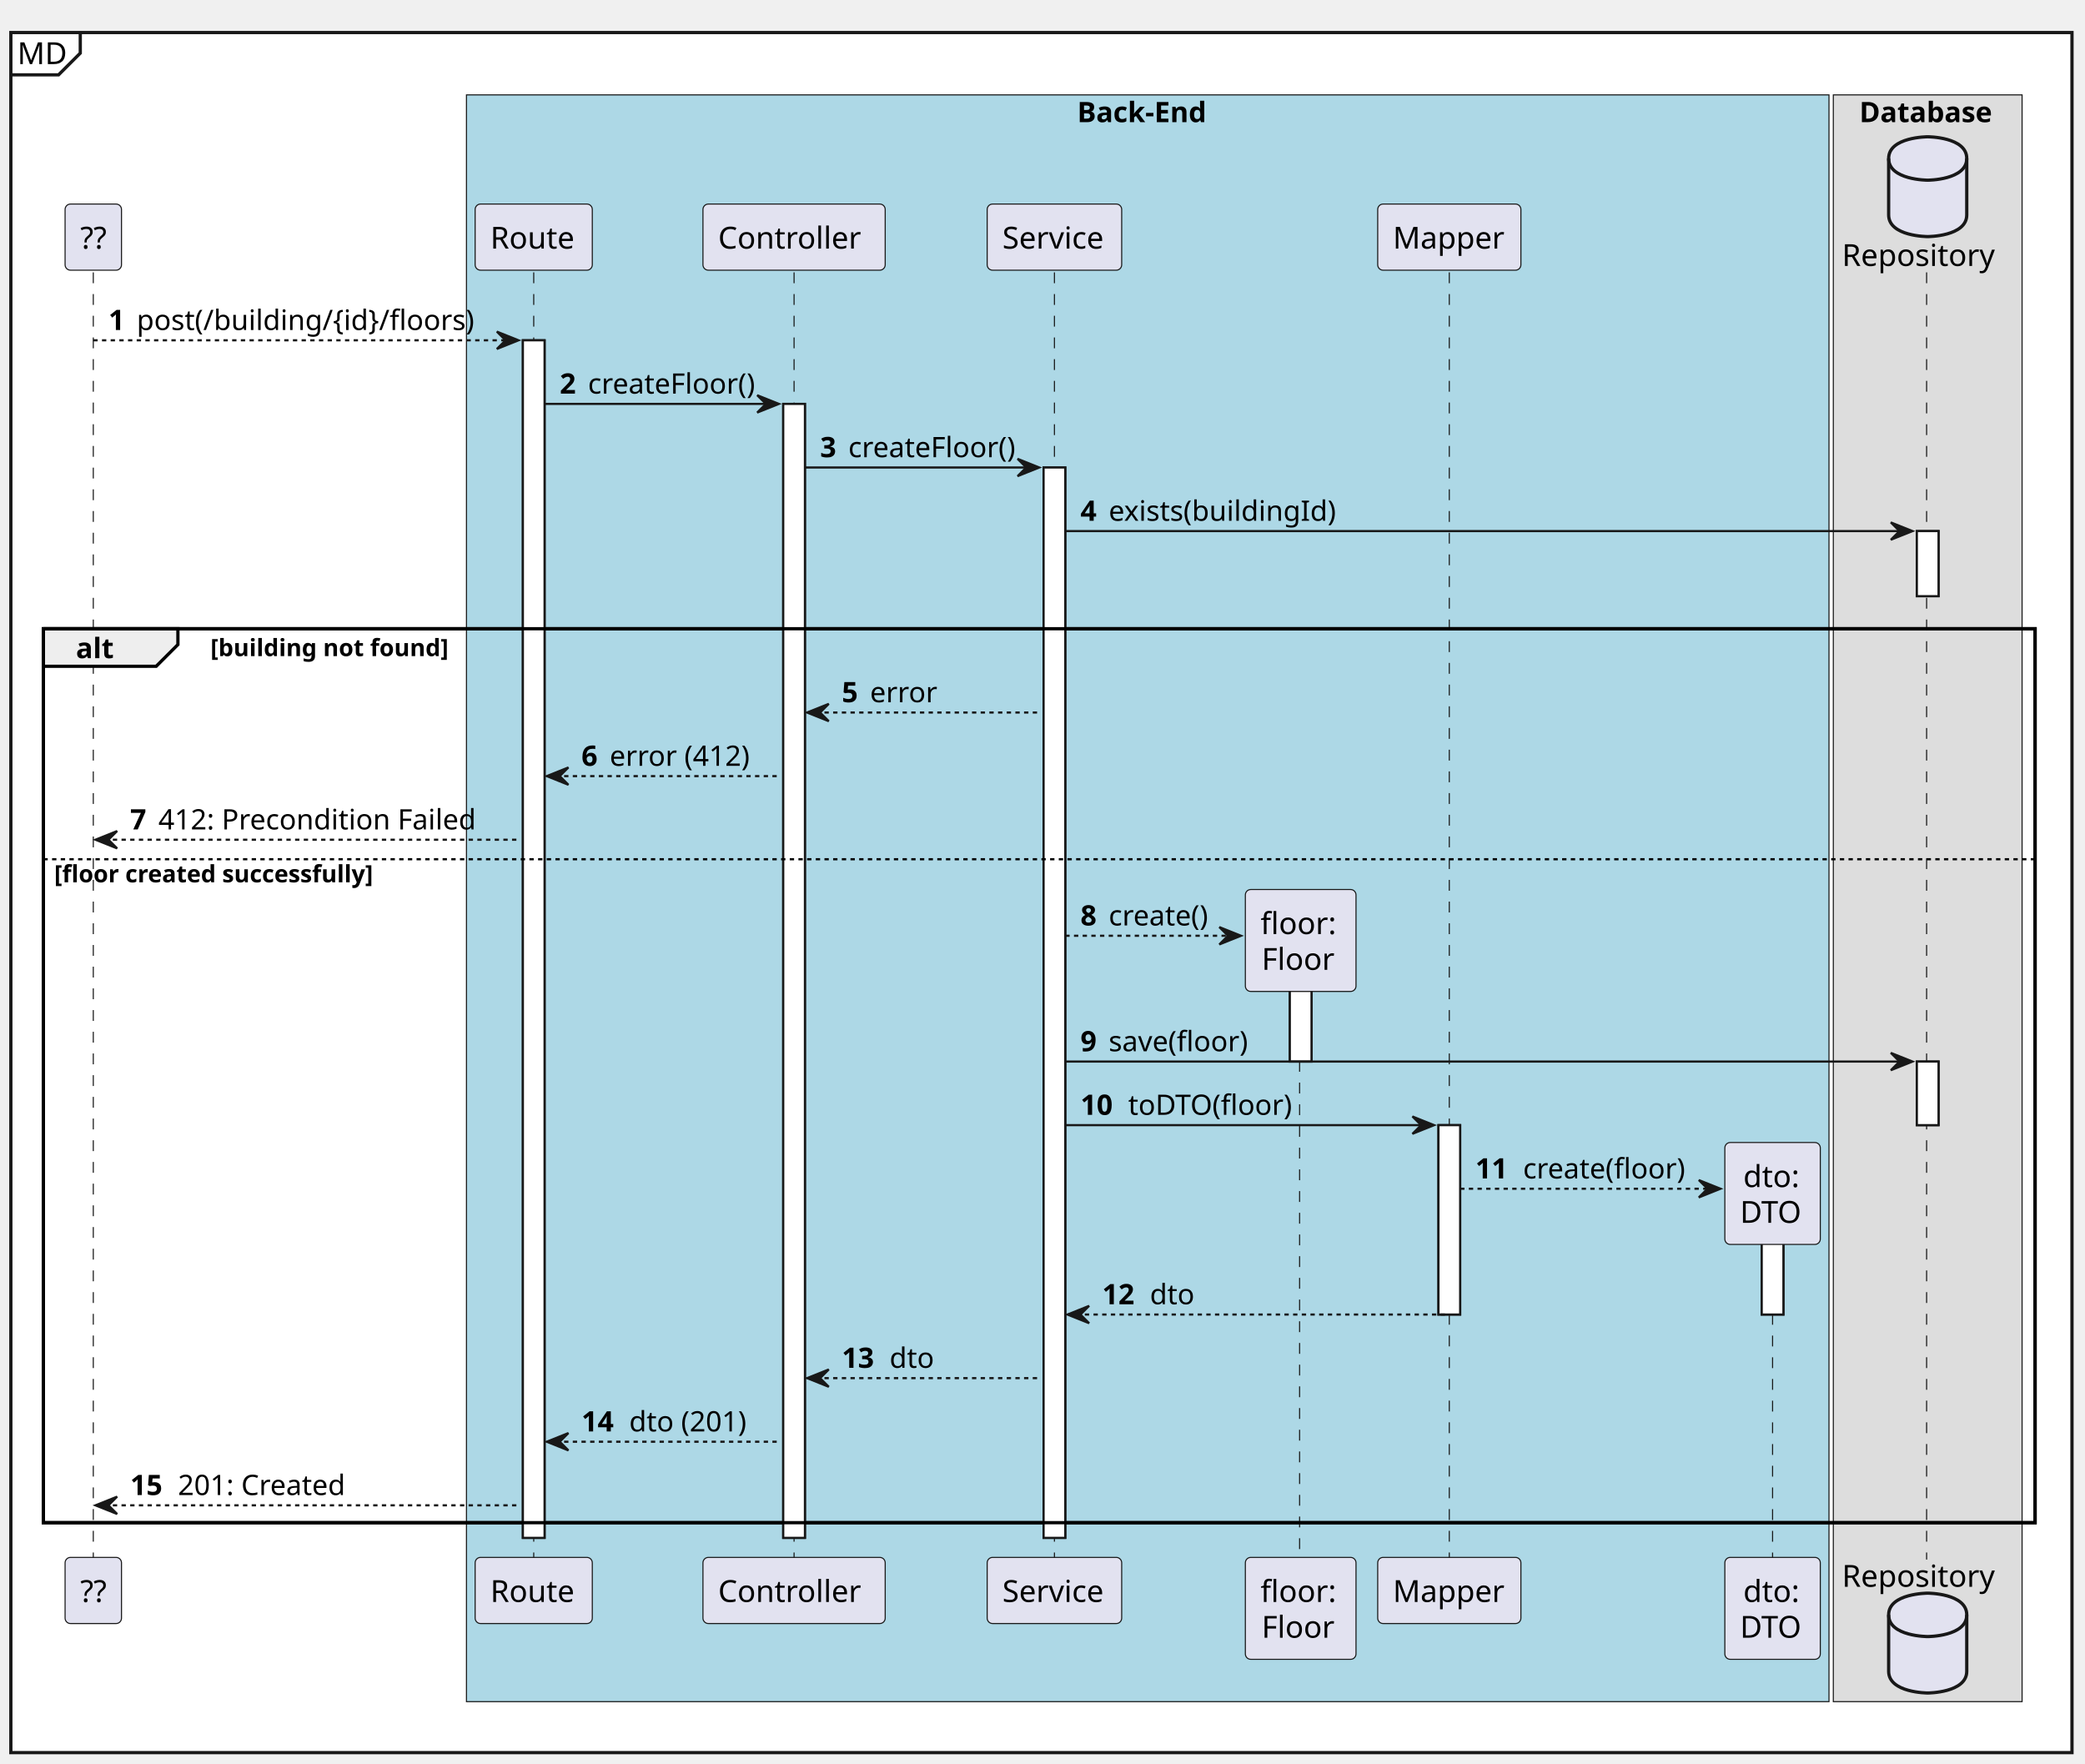
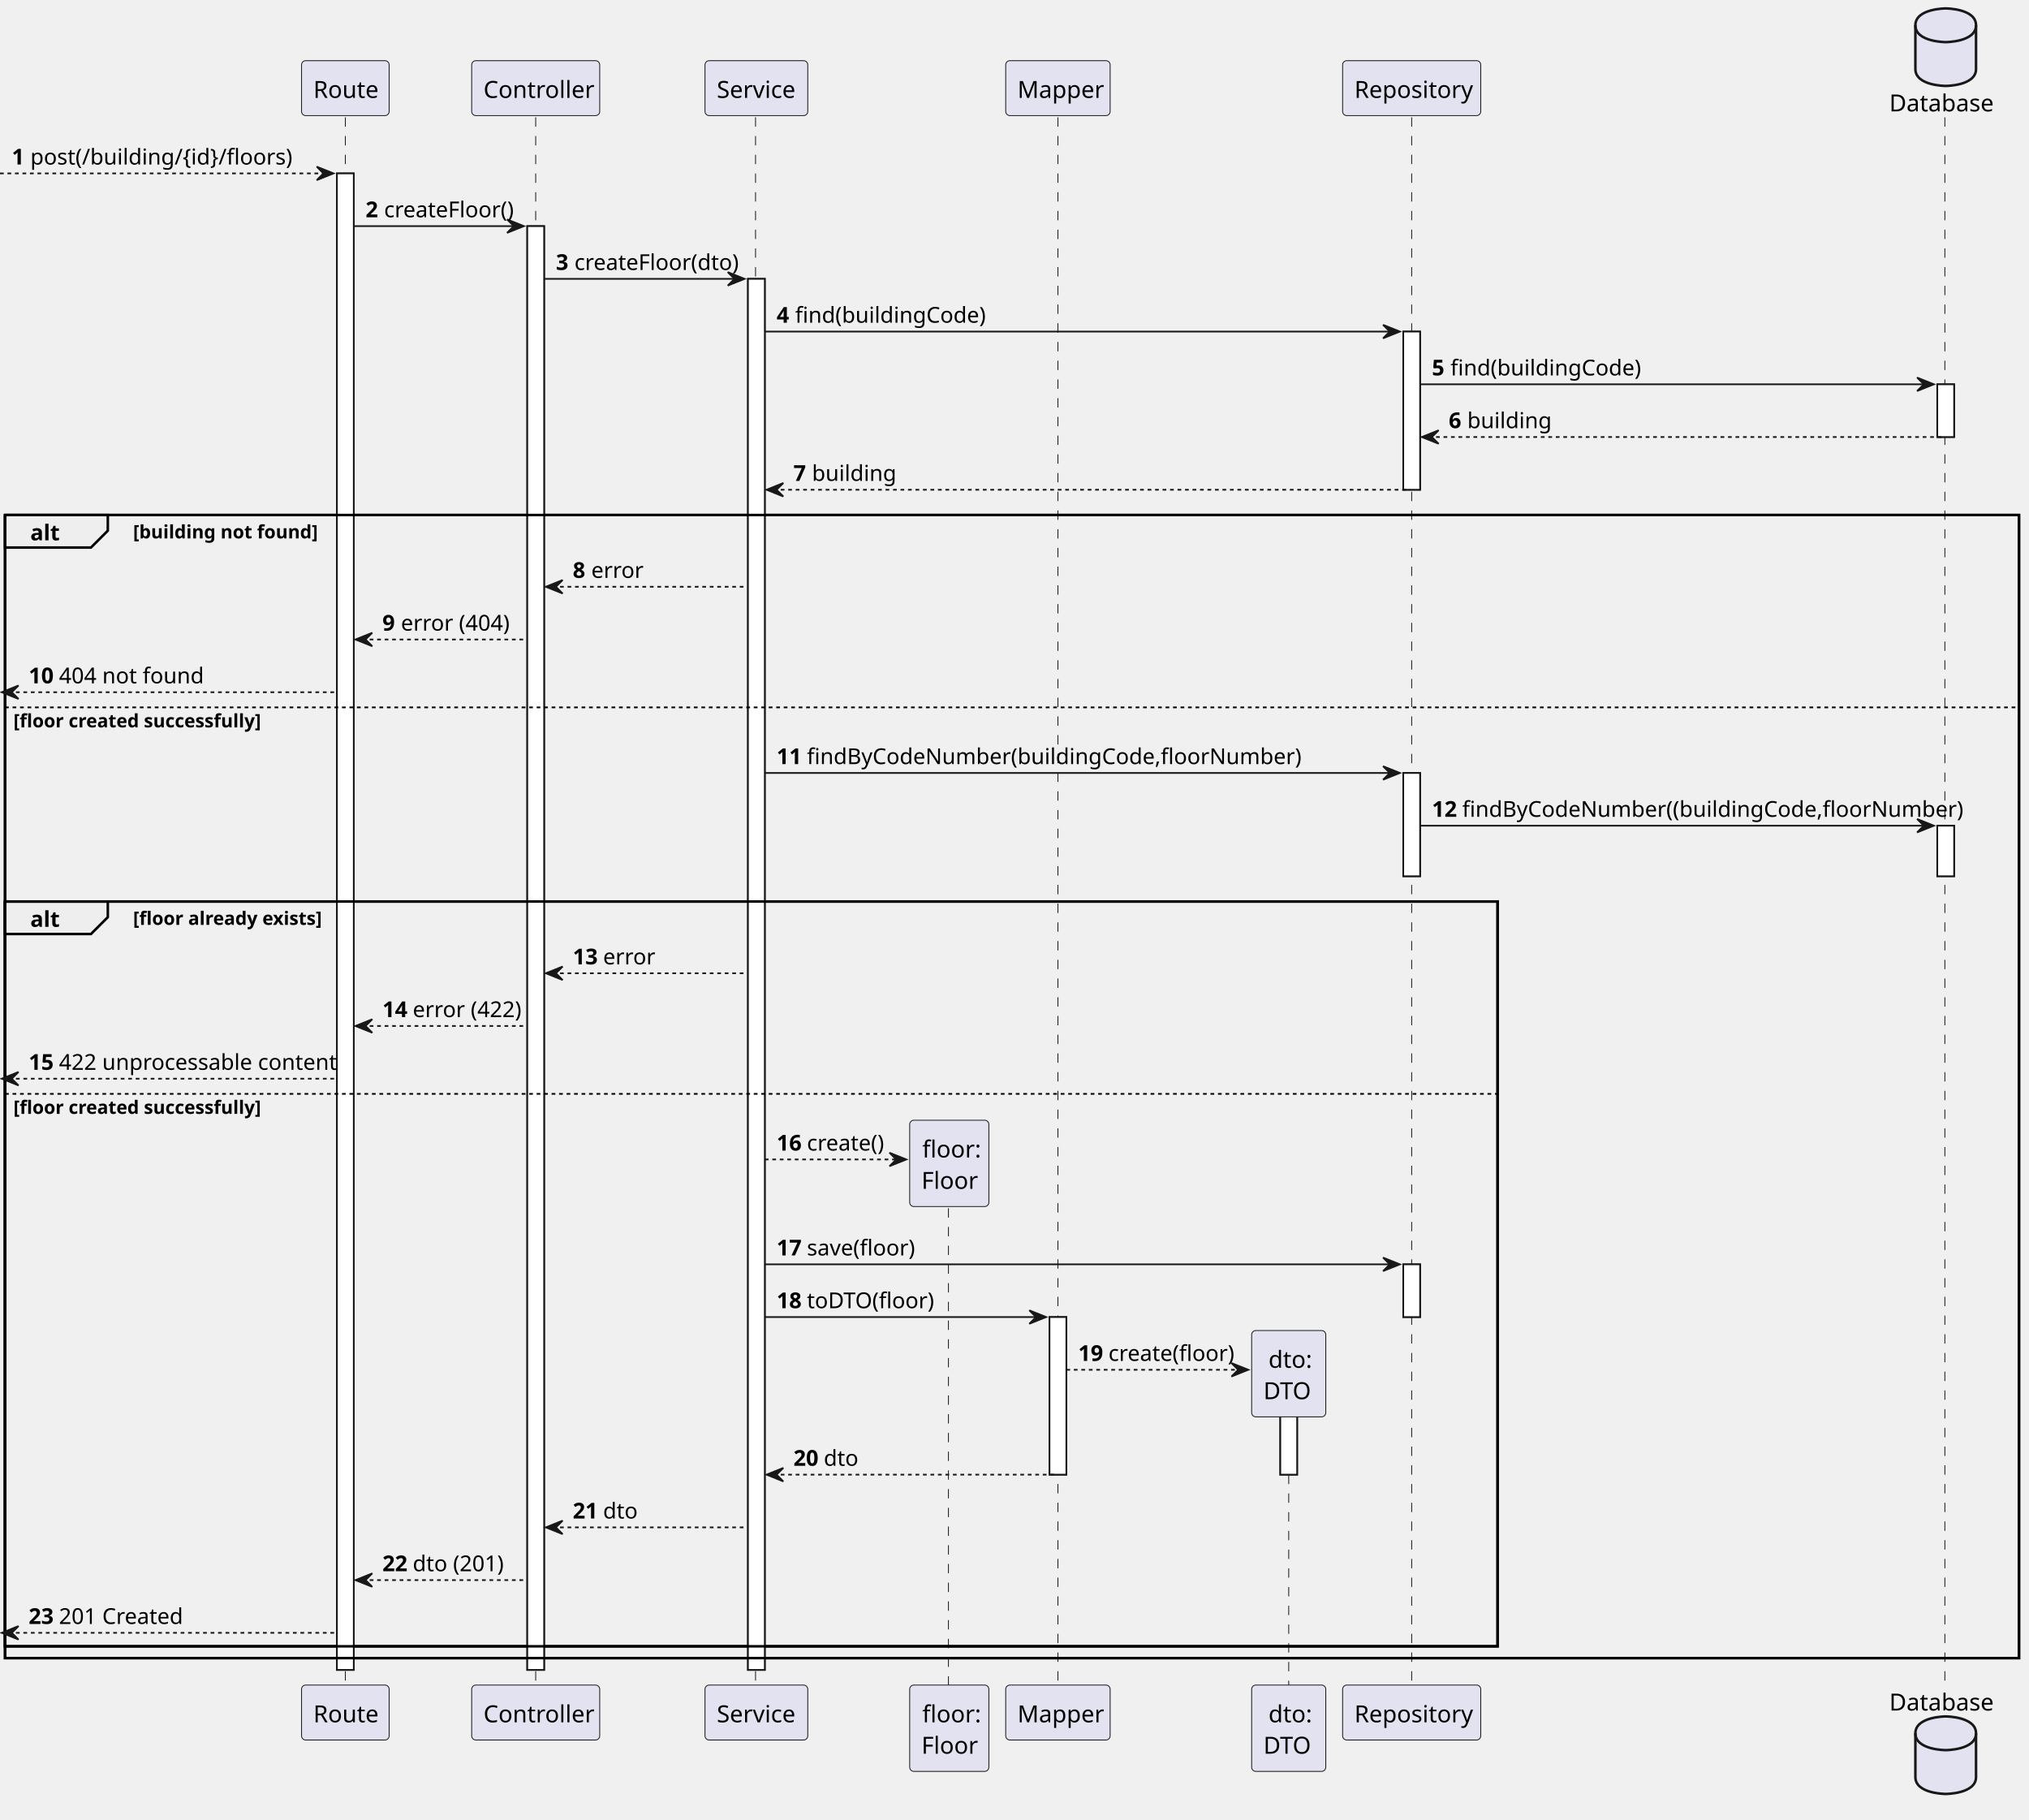
- <svg xmlns="http://www.w3.org/2000/svg" contentStyleType="text/css" height="813px" preserveAspectRatio="none" style="width:961px;height:813px;background:#FFFFFF;" version="1.1" viewBox="0 0 961 813" width="961px" zoomAndPan="magnify">
+ <svg xmlns="http://www.w3.org/2000/svg" contentStyleType="text/css" height="972.9px" preserveAspectRatio="none" style="width:1084px;height:972px;background:#FFFFFF;" version="1.1" viewBox="0 0 1084 972" width="1084.5px" zoomAndPan="magnify">
  <defs />
  <g>
-     <rect fill="#FFFFFF" height="792.762" style="stroke:#181818;stroke-width:1.5;" width="950" x="5" y="15" />
-     <path d="M37,15 L37,24.488 L27,34.488 L5,34.488 " fill="none" style="stroke:#181818;stroke-width:1.5;" />
-     <text fill="#000000" font-family="sans-serif" font-size="14" lengthAdjust="spacing" textLength="22" x="8" y="29.535">MD</text>
-     <rect fill="#ADD8E6" height="740.543" style="stroke:#181818;stroke-width:0.5;" width="628" x="215" y="43.73" />
-     <text fill="#000000" font-family="sans-serif" font-size="13" font-weight="bold" lengthAdjust="spacing" textLength="65" x="496.5" y="56.299">Back-End</text>
-     <rect fill="#DDDDDD" height="740.543" style="stroke:#181818;stroke-width:0.5;" width="87" x="845" y="43.73" />
-     <text fill="#000000" font-family="sans-serif" font-size="13" font-weight="bold" lengthAdjust="spacing" textLength="63" x="857" y="56.299">Database</text>
-     <rect fill="#FFFFFF" height="551.945" style="stroke:#181818;stroke-width:1.0;" width="10" x="241" y="156.84" />
-     <rect fill="#FFFFFF" height="522.635" style="stroke:#181818;stroke-width:1.0;" width="10" x="361" y="186.15" />
-     <rect fill="#FFFFFF" height="493.324" style="stroke:#181818;stroke-width:1.0;" width="10" x="481" y="215.461" />
-     <rect fill="#FFFFFF" height="47.977" style="stroke:#181818;stroke-width:1.0;" width="10" x="594.5" y="441.279" />
-     <rect fill="#FFFFFF" height="87.287" style="stroke:#181818;stroke-width:1.0;" width="10" x="663" y="518.566" />
-     <rect fill="#FFFFFF" height="47.977" style="stroke:#181818;stroke-width:1.0;" width="10" x="812" y="557.877" />
-     <rect fill="#FFFFFF" height="30" style="stroke:#181818;stroke-width:1.0;" width="10" x="883.5" y="244.772" />
-     <rect fill="#FFFFFF" height="29.311" style="stroke:#181818;stroke-width:1.0;" width="10" x="883.5" y="489.256" />
-     <rect fill="none" height="412.014" style="stroke:#000000;stroke-width:1.5;" width="918" x="20" y="289.772" />
-     <line style="stroke:#181818;stroke-width:0.5;stroke-dasharray:5.0,5.0;" x1="43" x2="43" y1="125.529" y2="718.785" />
-     <line style="stroke:#181818;stroke-width:0.5;stroke-dasharray:5.0,5.0;" x1="246" x2="246" y1="125.529" y2="718.785" />
-     <line style="stroke:#181818;stroke-width:0.5;stroke-dasharray:5.0,5.0;" x1="366" x2="366" y1="125.529" y2="718.785" />
-     <line style="stroke:#181818;stroke-width:0.5;stroke-dasharray:5.0,5.0;" x1="486" x2="486" y1="125.529" y2="718.785" />
-     <line style="stroke:#181818;stroke-width:0.5;stroke-dasharray:5.0,5.0;" x1="599" x2="599" y1="448.957" y2="718.785" />
-     <line style="stroke:#181818;stroke-width:0.5;stroke-dasharray:5.0,5.0;" x1="668" x2="668" y1="125.529" y2="718.785" />
-     <line style="stroke:#181818;stroke-width:0.5;stroke-dasharray:5.0,5.0;" x1="817" x2="817" y1="565.555" y2="718.785" />
-     <line style="stroke:#181818;stroke-width:0.5;stroke-dasharray:5.0,5.0;" x1="888" x2="888" y1="125.529" y2="718.785" />
-     <rect fill="#E2E2F0" height="30.488" rx="2.5" ry="2.5" style="stroke:#181818;stroke-width:0.5;" width="26" x="30" y="94.041" />
-     <text fill="#000000" font-family="sans-serif" font-size="14" lengthAdjust="spacing" textLength="12" x="37" y="114.576">??</text>
-     <rect fill="#E2E2F0" height="30.488" rx="2.5" ry="2.5" style="stroke:#181818;stroke-width:0.5;" width="26" x="30" y="717.785" />
-     <text fill="#000000" font-family="sans-serif" font-size="14" lengthAdjust="spacing" textLength="12" x="37" y="738.32">??</text>
-     <rect fill="#E2E2F0" height="30.488" rx="2.5" ry="2.5" style="stroke:#181818;stroke-width:0.5;" width="54" x="219" y="94.041" />
-     <text fill="#000000" font-family="sans-serif" font-size="14" lengthAdjust="spacing" textLength="40" x="226" y="114.576">Route</text>
-     <rect fill="#E2E2F0" height="30.488" rx="2.5" ry="2.5" style="stroke:#181818;stroke-width:0.5;" width="54" x="219" y="717.785" />
-     <text fill="#000000" font-family="sans-serif" font-size="14" lengthAdjust="spacing" textLength="40" x="226" y="738.32">Route</text>
-     <rect fill="#E2E2F0" height="30.488" rx="2.5" ry="2.5" style="stroke:#181818;stroke-width:0.5;" width="84" x="324" y="94.041" />
-     <text fill="#000000" font-family="sans-serif" font-size="14" lengthAdjust="spacing" textLength="70" x="331" y="114.576">Controller</text>
-     <rect fill="#E2E2F0" height="30.488" rx="2.5" ry="2.5" style="stroke:#181818;stroke-width:0.5;" width="84" x="324" y="717.785" />
-     <text fill="#000000" font-family="sans-serif" font-size="14" lengthAdjust="spacing" textLength="70" x="331" y="738.32">Controller</text>
-     <rect fill="#E2E2F0" height="30.488" rx="2.5" ry="2.5" style="stroke:#181818;stroke-width:0.5;" width="62" x="455" y="94.041" />
-     <text fill="#000000" font-family="sans-serif" font-size="14" lengthAdjust="spacing" textLength="48" x="462" y="114.576">Service</text>
-     <rect fill="#E2E2F0" height="30.488" rx="2.5" ry="2.5" style="stroke:#181818;stroke-width:0.5;" width="62" x="455" y="717.785" />
-     <text fill="#000000" font-family="sans-serif" font-size="14" lengthAdjust="spacing" textLength="48" x="462" y="738.32">Service</text>
-     <rect fill="#E2E2F0" height="46.977" rx="2.5" ry="2.5" style="stroke:#181818;stroke-width:0.5;" width="51" x="574" y="717.785" />
-     <text fill="#000000" font-family="sans-serif" font-size="14" lengthAdjust="spacing" textLength="37" x="581" y="738.32">floor:</text>
-     <text fill="#000000" font-family="sans-serif" font-size="14" lengthAdjust="spacing" textLength="36" x="581.5" y="754.809">Floor</text>
-     <rect fill="#E2E2F0" height="30.488" rx="2.5" ry="2.5" style="stroke:#181818;stroke-width:0.5;" width="66" x="635" y="94.041" />
-     <text fill="#000000" font-family="sans-serif" font-size="14" lengthAdjust="spacing" textLength="52" x="642" y="114.576">Mapper</text>
-     <rect fill="#E2E2F0" height="30.488" rx="2.5" ry="2.5" style="stroke:#181818;stroke-width:0.5;" width="66" x="635" y="717.785" />
-     <text fill="#000000" font-family="sans-serif" font-size="14" lengthAdjust="spacing" textLength="52" x="642" y="738.32">Mapper</text>
-     <rect fill="#E2E2F0" height="46.977" rx="2.5" ry="2.5" style="stroke:#181818;stroke-width:0.5;" width="44" x="795" y="717.785" />
-     <text fill="#000000" font-family="sans-serif" font-size="14" lengthAdjust="spacing" textLength="27" x="803.5" y="738.32">dto:</text>
-     <text fill="#000000" font-family="sans-serif" font-size="14" lengthAdjust="spacing" textLength="30" x="802" y="754.809">DTO</text>
-     <text fill="#000000" font-family="sans-serif" font-size="14" lengthAdjust="spacing" textLength="73" x="849" y="122.576">Repository</text>
-     <path d="M870.5,73.041 C870.5,63.041 888.5,63.041 888.5,63.041 C888.5,63.041 906.5,63.041 906.5,73.041 L906.5,99.041 C906.5,109.041 888.5,109.041 888.5,109.041 C888.5,109.041 870.5,109.041 870.5,99.041 L870.5,73.041 " fill="#E2E2F0" style="stroke:#181818;stroke-width:1.5;" />
-     <path d="M870.5,73.041 C870.5,83.041 888.5,83.041 888.5,83.041 C888.5,83.041 906.5,83.041 906.5,73.041 " fill="none" style="stroke:#181818;stroke-width:1.5;" />
-     <text fill="#000000" font-family="sans-serif" font-size="14" lengthAdjust="spacing" textLength="73" x="849" y="731.32">Repository</text>
-     <path d="M870.5,744.273 C870.5,734.273 888.5,734.273 888.5,734.273 C888.5,734.273 906.5,734.273 906.5,744.273 L906.5,770.273 C906.5,780.273 888.5,780.273 888.5,780.273 C888.5,780.273 870.5,780.273 870.5,770.273 L870.5,744.273 " fill="#E2E2F0" style="stroke:#181818;stroke-width:1.5;" />
-     <path d="M870.5,744.273 C870.5,754.273 888.5,754.273 888.5,754.273 C888.5,754.273 906.5,754.273 906.5,744.273 " fill="none" style="stroke:#181818;stroke-width:1.5;" />
-     <rect fill="#FFFFFF" height="551.945" style="stroke:#181818;stroke-width:1.0;" width="10" x="241" y="156.84" />
-     <rect fill="#FFFFFF" height="522.635" style="stroke:#181818;stroke-width:1.0;" width="10" x="361" y="186.15" />
-     <rect fill="#FFFFFF" height="493.324" style="stroke:#181818;stroke-width:1.0;" width="10" x="481" y="215.461" />
-     <rect fill="#FFFFFF" height="47.977" style="stroke:#181818;stroke-width:1.0;" width="10" x="594.5" y="441.279" />
-     <rect fill="#FFFFFF" height="87.287" style="stroke:#181818;stroke-width:1.0;" width="10" x="663" y="518.566" />
-     <rect fill="#FFFFFF" height="47.977" style="stroke:#181818;stroke-width:1.0;" width="10" x="812" y="557.877" />
-     <rect fill="#FFFFFF" height="30" style="stroke:#181818;stroke-width:1.0;" width="10" x="883.5" y="244.772" />
-     <rect fill="#FFFFFF" height="29.311" style="stroke:#181818;stroke-width:1.0;" width="10" x="883.5" y="489.256" />
-     <polygon fill="#181818" points="229,152.84,239,156.84,229,160.84,233,156.84" style="stroke:#181818;stroke-width:1.0;" />
-     <line style="stroke:#181818;stroke-width:1.0;stroke-dasharray:2.0,2.0;" x1="43" x2="235" y1="156.84" y2="156.84" />
-     <text fill="#000000" font-family="sans-serif" font-size="13" font-weight="bold" lengthAdjust="spacing" textLength="9" x="50" y="152.098">1</text>
-     <text fill="#000000" font-family="sans-serif" font-size="13" lengthAdjust="spacing" textLength="166" x="63" y="152.098">post(/building/{id}/floors)</text>
-     <polygon fill="#181818" points="349,182.15,359,186.15,349,190.15,353,186.15" style="stroke:#181818;stroke-width:1.0;" />
-     <line style="stroke:#181818;stroke-width:1.0;" x1="251" x2="355" y1="186.15" y2="186.15" />
-     <text fill="#000000" font-family="sans-serif" font-size="13" font-weight="bold" lengthAdjust="spacing" textLength="9" x="258" y="181.408">2</text>
-     <text fill="#000000" font-family="sans-serif" font-size="13" lengthAdjust="spacing" textLength="78" x="271" y="181.408">createFloor()</text>
-     <polygon fill="#181818" points="469,211.461,479,215.461,469,219.461,473,215.461" style="stroke:#181818;stroke-width:1.0;" />
-     <line style="stroke:#181818;stroke-width:1.0;" x1="371" x2="475" y1="215.461" y2="215.461" />
-     <text fill="#000000" font-family="sans-serif" font-size="13" font-weight="bold" lengthAdjust="spacing" textLength="9" x="378" y="210.719">3</text>
-     <text fill="#000000" font-family="sans-serif" font-size="13" lengthAdjust="spacing" textLength="78" x="391" y="210.719">createFloor()</text>
-     <polygon fill="#181818" points="871.5,240.772,881.5,244.772,871.5,248.772,875.5,244.772" style="stroke:#181818;stroke-width:1.0;" />
-     <line style="stroke:#181818;stroke-width:1.0;" x1="491" x2="877.5" y1="244.772" y2="244.772" />
-     <text fill="#000000" font-family="sans-serif" font-size="13" font-weight="bold" lengthAdjust="spacing" textLength="9" x="498" y="240.029">4</text>
-     <text fill="#000000" font-family="sans-serif" font-size="13" lengthAdjust="spacing" textLength="110" x="511" y="240.029">exists(buildingId)</text>
-     <path d="M20,289.772 L82,289.772 L82,297.082 L72,307.082 L20,307.082 L20,289.772 " fill="#EEEEEE" style="stroke:#000000;stroke-width:1.5;" />
-     <rect fill="none" height="412.014" style="stroke:#000000;stroke-width:1.5;" width="918" x="20" y="289.772" />
-     <text fill="#000000" font-family="sans-serif" font-size="13" font-weight="bold" lengthAdjust="spacing" textLength="17" x="35" y="303.34">alt</text>
-     <text fill="#000000" font-family="sans-serif" font-size="11" font-weight="bold" lengthAdjust="spacing" textLength="114" x="97" y="302.406">[building not found]</text>
-     <polygon fill="#181818" points="382,324.393,372,328.393,382,332.393,378,328.393" style="stroke:#181818;stroke-width:1.0;" />
-     <line style="stroke:#181818;stroke-width:1.0;stroke-dasharray:2.0,2.0;" x1="376" x2="480" y1="328.393" y2="328.393" />
-     <text fill="#000000" font-family="sans-serif" font-size="13" font-weight="bold" lengthAdjust="spacing" textLength="9" x="388" y="323.65">5</text>
-     <text fill="#000000" font-family="sans-serif" font-size="13" lengthAdjust="spacing" textLength="30" x="401" y="323.65">error</text>
-     <polygon fill="#181818" points="262,353.703,252,357.703,262,361.703,258,357.703" style="stroke:#181818;stroke-width:1.0;" />
-     <line style="stroke:#181818;stroke-width:1.0;stroke-dasharray:2.0,2.0;" x1="256" x2="360" y1="357.703" y2="357.703" />
-     <text fill="#000000" font-family="sans-serif" font-size="13" font-weight="bold" lengthAdjust="spacing" textLength="9" x="268" y="352.961">6</text>
-     <text fill="#000000" font-family="sans-serif" font-size="13" lengthAdjust="spacing" textLength="66" x="281" y="352.961">error (412)</text>
-     <polygon fill="#181818" points="54,383.014,44,387.014,54,391.014,50,387.014" style="stroke:#181818;stroke-width:1.0;" />
-     <line style="stroke:#181818;stroke-width:1.0;stroke-dasharray:2.0,2.0;" x1="48" x2="240" y1="387.014" y2="387.014" />
-     <text fill="#000000" font-family="sans-serif" font-size="13" font-weight="bold" lengthAdjust="spacing" textLength="9" x="60" y="382.272">7</text>
-     <text fill="#000000" font-family="sans-serif" font-size="13" lengthAdjust="spacing" textLength="152" x="73" y="382.272">412: Precondition Failed</text>
-     <line style="stroke:#000000;stroke-width:1.0;stroke-dasharray:2.0,2.0;" x1="20" x2="938" y1="396.014" y2="396.014" />
-     <text fill="#000000" font-family="sans-serif" font-size="11" font-weight="bold" lengthAdjust="spacing" textLength="153" x="25" y="406.648">[floor created successfully]</text>
-     <polygon fill="#181818" points="562,427.279,572,431.279,562,435.279,566,431.279" style="stroke:#181818;stroke-width:1.0;" />
-     <line style="stroke:#181818;stroke-width:1.0;stroke-dasharray:2.0,2.0;" x1="491" x2="568" y1="431.279" y2="431.279" />
-     <text fill="#000000" font-family="sans-serif" font-size="13" font-weight="bold" lengthAdjust="spacing" textLength="9" x="498" y="426.537">8</text>
-     <text fill="#000000" font-family="sans-serif" font-size="13" lengthAdjust="spacing" textLength="46" x="511" y="426.537">create()</text>
-     <rect fill="#E2E2F0" height="46.977" rx="2.5" ry="2.5" style="stroke:#181818;stroke-width:0.5;" width="51" x="574" y="409.969" />
-     <text fill="#000000" font-family="sans-serif" font-size="14" lengthAdjust="spacing" textLength="37" x="581" y="430.504">floor:</text>
-     <text fill="#000000" font-family="sans-serif" font-size="14" lengthAdjust="spacing" textLength="36" x="581.5" y="446.992">Floor</text>
-     <polygon fill="#181818" points="871.5,485.256,881.5,489.256,871.5,493.256,875.5,489.256" style="stroke:#181818;stroke-width:1.0;" />
-     <line style="stroke:#181818;stroke-width:1.0;" x1="491" x2="877.5" y1="489.256" y2="489.256" />
-     <text fill="#000000" font-family="sans-serif" font-size="13" font-weight="bold" lengthAdjust="spacing" textLength="9" x="498" y="484.514">9</text>
-     <text fill="#000000" font-family="sans-serif" font-size="13" lengthAdjust="spacing" textLength="66" x="511" y="484.514">save(floor)</text>
-     <polygon fill="#181818" points="651,514.566,661,518.566,651,522.566,655,518.566" style="stroke:#181818;stroke-width:1.0;" />
-     <line style="stroke:#181818;stroke-width:1.0;" x1="491" x2="657" y1="518.566" y2="518.566" />
-     <text fill="#000000" font-family="sans-serif" font-size="13" font-weight="bold" lengthAdjust="spacing" textLength="18" x="498" y="513.824">10</text>
-     <text fill="#000000" font-family="sans-serif" font-size="13" lengthAdjust="spacing" textLength="79" x="520" y="513.824">toDTO(floor)</text>
-     <polygon fill="#181818" points="783,543.877,793,547.877,783,551.877,787,547.877" style="stroke:#181818;stroke-width:1.0;" />
-     <line style="stroke:#181818;stroke-width:1.0;stroke-dasharray:2.0,2.0;" x1="673" x2="789" y1="547.877" y2="547.877" />
-     <text fill="#000000" font-family="sans-serif" font-size="13" font-weight="bold" lengthAdjust="spacing" textLength="18" x="680" y="543.135">11</text>
-     <text fill="#000000" font-family="sans-serif" font-size="13" lengthAdjust="spacing" textLength="76" x="702" y="543.135">create(floor)</text>
-     <rect fill="#E2E2F0" height="46.977" rx="2.5" ry="2.5" style="stroke:#181818;stroke-width:0.5;" width="44" x="795" y="526.566" />
-     <text fill="#000000" font-family="sans-serif" font-size="14" lengthAdjust="spacing" textLength="27" x="803.5" y="547.102">dto:</text>
-     <text fill="#000000" font-family="sans-serif" font-size="14" lengthAdjust="spacing" textLength="30" x="802" y="563.59">DTO</text>
-     <polygon fill="#181818" points="502,601.854,492,605.854,502,609.854,498,605.854" style="stroke:#181818;stroke-width:1.0;" />
-     <line style="stroke:#181818;stroke-width:1.0;stroke-dasharray:2.0,2.0;" x1="496" x2="667" y1="605.854" y2="605.854" />
-     <text fill="#000000" font-family="sans-serif" font-size="13" font-weight="bold" lengthAdjust="spacing" textLength="18" x="508" y="601.111">12</text>
-     <text fill="#000000" font-family="sans-serif" font-size="13" lengthAdjust="spacing" textLength="21" x="530" y="601.111">dto</text>
-     <polygon fill="#181818" points="382,631.164,372,635.164,382,639.164,378,635.164" style="stroke:#181818;stroke-width:1.0;" />
-     <line style="stroke:#181818;stroke-width:1.0;stroke-dasharray:2.0,2.0;" x1="376" x2="480" y1="635.164" y2="635.164" />
-     <text fill="#000000" font-family="sans-serif" font-size="13" font-weight="bold" lengthAdjust="spacing" textLength="18" x="388" y="630.422">13</text>
-     <text fill="#000000" font-family="sans-serif" font-size="13" lengthAdjust="spacing" textLength="21" x="410" y="630.422">dto</text>
-     <polygon fill="#181818" points="262,660.475,252,664.475,262,668.475,258,664.475" style="stroke:#181818;stroke-width:1.0;" />
-     <line style="stroke:#181818;stroke-width:1.0;stroke-dasharray:2.0,2.0;" x1="256" x2="360" y1="664.475" y2="664.475" />
-     <text fill="#000000" font-family="sans-serif" font-size="13" font-weight="bold" lengthAdjust="spacing" textLength="18" x="268" y="659.732">14</text>
-     <text fill="#000000" font-family="sans-serif" font-size="13" lengthAdjust="spacing" textLength="57" x="290" y="659.732">dto (201)</text>
-     <polygon fill="#181818" points="54,689.785,44,693.785,54,697.785,50,693.785" style="stroke:#181818;stroke-width:1.0;" />
-     <line style="stroke:#181818;stroke-width:1.0;stroke-dasharray:2.0,2.0;" x1="48" x2="240" y1="693.785" y2="693.785" />
-     <text fill="#000000" font-family="sans-serif" font-size="13" font-weight="bold" lengthAdjust="spacing" textLength="18" x="60" y="689.043">15</text>
-     <text fill="#000000" font-family="sans-serif" font-size="13" lengthAdjust="spacing" textLength="80" x="82" y="689.043">201: Created</text>
+     <rect fill="#FFFFFF" height="799.334" style="stroke:#181818;stroke-width:0.9;" width="9" x="180" y="92.621" />
+     <rect fill="#FFFFFF" height="771.172" style="stroke:#181818;stroke-width:0.9;" width="9" x="281.7" y="120.783" />
+     <rect fill="#FFFFFF" height="743.01" style="stroke:#181818;stroke-width:0.9;" width="9" x="399.6" y="148.945" />
+     <rect fill="#FFFFFF" height="84.18" style="stroke:#181818;stroke-width:0.9;" width="9" x="560.7" y="703.489" />
+     <rect fill="#FFFFFF" height="47.018" style="stroke:#181818;stroke-width:0.9;" width="9" x="684" y="740.651" />
+     <rect fill="#FFFFFF" height="84.486" style="stroke:#181818;stroke-width:0.9;" width="9" x="749.7" y="177.107" />
+     <rect fill="#FFFFFF" height="55.162" style="stroke:#181818;stroke-width:0.9;" width="9" x="749.7" y="412.87" />
+     <rect fill="#FFFFFF" height="28.162" style="stroke:#181818;stroke-width:0.9;" width="9" x="749.7" y="675.327" />
+     <rect fill="#FFFFFF" height="28.162" style="stroke:#181818;stroke-width:0.9;" width="9" x="1035" y="205.269" />
+     <rect fill="#FFFFFF" height="27" style="stroke:#181818;stroke-width:0.9;" width="9" x="1035" y="441.032" />
+     <rect fill="none" height="610.562" style="stroke:#000000;stroke-width:1.35;" width="1075.95" x="2.7" y="275.092" />
+     <rect fill="none" height="397.823" style="stroke:#000000;stroke-width:1.35;" width="797.4" x="2.7" y="481.532" />
+     <line style="stroke:#181818;stroke-width:0.45;stroke-dasharray:5.0,5.0;" x1="184.5" x2="184.5" y1="62.659" y2="900.955" />
+     <line style="stroke:#181818;stroke-width:0.45;stroke-dasharray:5.0,5.0;" x1="286.2" x2="286.2" y1="62.659" y2="900.955" />
+     <line style="stroke:#181818;stroke-width:0.45;stroke-dasharray:5.0,5.0;" x1="403.65" x2="403.65" y1="62.659" y2="900.955" />
+     <line style="stroke:#181818;stroke-width:0.45;stroke-dasharray:5.0,5.0;" x1="506.7" x2="506.7" y1="635.356" y2="900.955" />
+     <line style="stroke:#181818;stroke-width:0.45;stroke-dasharray:5.0,5.0;" x1="565.2" x2="565.2" y1="62.659" y2="900.955" />
+     <line style="stroke:#181818;stroke-width:0.45;stroke-dasharray:5.0,5.0;" x1="688.5" x2="688.5" y1="747.698" y2="900.955" />
+     <line style="stroke:#181818;stroke-width:0.45;stroke-dasharray:5.0,5.0;" x1="754.2" x2="754.2" y1="62.659" y2="900.955" />
+     <line style="stroke:#181818;stroke-width:0.45;stroke-dasharray:5.0,5.0;" x1="1039.05" x2="1039.05" y1="62.659" y2="900.955" />
+     <rect fill="#E2E2F0" height="29.359" rx="2.25" ry="2.25" style="stroke:#181818;stroke-width:0.45;" width="46.8" x="161.1" y="32.4" />
+     <text fill="#000000" font-family="sans-serif" font-size="12.6" lengthAdjust="spacing" textLength="34.2" x="167.4" y="52.297">Route</text>
+     <rect fill="#E2E2F0" height="29.359" rx="2.25" ry="2.25" style="stroke:#181818;stroke-width:0.45;" width="46.8" x="161.1" y="900.054" />
+     <text fill="#000000" font-family="sans-serif" font-size="12.6" lengthAdjust="spacing" textLength="34.2" x="167.4" y="919.951">Route</text>
+     <rect fill="#E2E2F0" height="29.359" rx="2.25" ry="2.25" style="stroke:#181818;stroke-width:0.45;" width="68.4" x="252" y="32.4" />
+     <text fill="#000000" font-family="sans-serif" font-size="12.6" lengthAdjust="spacing" textLength="55.8" x="258.3" y="52.297">Controller</text>
+     <rect fill="#E2E2F0" height="29.359" rx="2.25" ry="2.25" style="stroke:#181818;stroke-width:0.45;" width="68.4" x="252" y="900.054" />
+     <text fill="#000000" font-family="sans-serif" font-size="12.6" lengthAdjust="spacing" textLength="55.8" x="258.3" y="919.951">Controller</text>
+     <rect fill="#E2E2F0" height="29.359" rx="2.25" ry="2.25" style="stroke:#181818;stroke-width:0.45;" width="54.9" x="376.65" y="32.4" />
+     <text fill="#000000" font-family="sans-serif" font-size="12.6" lengthAdjust="spacing" textLength="42.3" x="382.95" y="52.297">Service</text>
+     <rect fill="#E2E2F0" height="29.359" rx="2.25" ry="2.25" style="stroke:#181818;stroke-width:0.45;" width="54.9" x="376.65" y="900.054" />
+     <text fill="#000000" font-family="sans-serif" font-size="12.6" lengthAdjust="spacing" textLength="42.3" x="382.95" y="919.951">Service</text>
+     <rect fill="#E2E2F0" height="46.118" rx="2.25" ry="2.25" style="stroke:#181818;stroke-width:0.45;" width="42.3" x="486" y="900.054" />
+     <text fill="#000000" font-family="sans-serif" font-size="12.6" lengthAdjust="spacing" textLength="28.8" x="492.75" y="919.951">floor:</text>
+     <text fill="#000000" font-family="sans-serif" font-size="12.6" lengthAdjust="spacing" textLength="29.7" x="492.3" y="936.71">Floor</text>
+     <rect fill="#E2E2F0" height="29.359" rx="2.25" ry="2.25" style="stroke:#181818;stroke-width:0.45;" width="55.8" x="537.3" y="32.4" />
+     <text fill="#000000" font-family="sans-serif" font-size="12.6" lengthAdjust="spacing" textLength="43.2" x="543.6" y="52.297">Mapper</text>
+     <rect fill="#E2E2F0" height="29.359" rx="2.25" ry="2.25" style="stroke:#181818;stroke-width:0.45;" width="55.8" x="537.3" y="900.054" />
+     <text fill="#000000" font-family="sans-serif" font-size="12.6" lengthAdjust="spacing" textLength="43.2" x="543.6" y="919.951">Mapper</text>
+     <rect fill="#E2E2F0" height="46.118" rx="2.25" ry="2.25" style="stroke:#181818;stroke-width:0.45;" width="39.6" x="668.7" y="900.054" />
+     <text fill="#000000" font-family="sans-serif" font-size="12.6" lengthAdjust="spacing" textLength="21.6" x="677.7" y="919.951">dto:</text>
+     <text fill="#000000" font-family="sans-serif" font-size="12.6" lengthAdjust="spacing" textLength="27" x="675" y="936.71">DTO</text>
+     <rect fill="#E2E2F0" height="29.359" rx="2.25" ry="2.25" style="stroke:#181818;stroke-width:0.45;" width="73.8" x="717.3" y="32.4" />
+     <text fill="#000000" font-family="sans-serif" font-size="12.6" lengthAdjust="spacing" textLength="61.2" x="723.6" y="52.297">Repository</text>
+     <rect fill="#E2E2F0" height="29.359" rx="2.25" ry="2.25" style="stroke:#181818;stroke-width:0.45;" width="73.8" x="717.3" y="900.054" />
+     <text fill="#000000" font-family="sans-serif" font-size="12.6" lengthAdjust="spacing" textLength="61.2" x="723.6" y="919.951">Repository</text>
+     <text fill="#000000" font-family="sans-serif" font-size="12.6" lengthAdjust="spacing" textLength="54.9" x="1009.35" y="59.497">Database</text>
+     <path d="M1023.3,13.5 C1023.3,4.5 1039.5,4.5 1039.5,4.5 C1039.5,4.5 1055.7,4.5 1055.7,13.5 L1055.7,36.9 C1055.7,45.9 1039.5,45.9 1039.5,45.9 C1039.5,45.9 1023.3,45.9 1023.3,36.9 L1023.3,13.5 " fill="#E2E2F0" style="stroke:#181818;stroke-width:1.35;" />
+     <path d="M1023.3,13.5 C1023.3,22.5 1039.5,22.5 1039.5,22.5 C1039.5,22.5 1055.7,22.5 1055.7,13.5 " fill="none" style="stroke:#181818;stroke-width:1.35;" />
+     <text fill="#000000" font-family="sans-serif" font-size="12.6" lengthAdjust="spacing" textLength="54.9" x="1009.35" y="913.651">Database</text>
+     <path d="M1023.3,925.813 C1023.3,916.813 1039.5,916.813 1039.5,916.813 C1039.5,916.813 1055.7,916.813 1055.7,925.813 L1055.7,949.213 C1055.7,958.213 1039.5,958.213 1039.5,958.213 C1039.5,958.213 1023.3,958.213 1023.3,949.213 L1023.3,925.813 " fill="#E2E2F0" style="stroke:#181818;stroke-width:1.35;" />
+     <path d="M1023.3,925.813 C1023.3,934.813 1039.5,934.813 1039.5,934.813 C1039.5,934.813 1055.7,934.813 1055.7,925.813 " fill="none" style="stroke:#181818;stroke-width:1.35;" />
+     <rect fill="#FFFFFF" height="799.334" style="stroke:#181818;stroke-width:0.9;" width="9" x="180" y="92.621" />
+     <rect fill="#FFFFFF" height="771.172" style="stroke:#181818;stroke-width:0.9;" width="9" x="281.7" y="120.783" />
+     <rect fill="#FFFFFF" height="743.01" style="stroke:#181818;stroke-width:0.9;" width="9" x="399.6" y="148.945" />
+     <rect fill="#FFFFFF" height="84.18" style="stroke:#181818;stroke-width:0.9;" width="9" x="560.7" y="703.489" />
+     <rect fill="#FFFFFF" height="47.018" style="stroke:#181818;stroke-width:0.9;" width="9" x="684" y="740.651" />
+     <rect fill="#FFFFFF" height="84.486" style="stroke:#181818;stroke-width:0.9;" width="9" x="749.7" y="177.107" />
+     <rect fill="#FFFFFF" height="55.162" style="stroke:#181818;stroke-width:0.9;" width="9" x="749.7" y="412.87" />
+     <rect fill="#FFFFFF" height="28.162" style="stroke:#181818;stroke-width:0.9;" width="9" x="749.7" y="675.327" />
+     <rect fill="#FFFFFF" height="28.162" style="stroke:#181818;stroke-width:0.9;" width="9" x="1035" y="205.269" />
+     <rect fill="#FFFFFF" height="27" style="stroke:#181818;stroke-width:0.9;" width="9" x="1035" y="441.032" />
+     <polygon fill="#181818" points="169.2,89.021,178.2,92.621,169.2,96.221,172.8,92.621" style="stroke:#181818;stroke-width:0.9;" />
+     <line style="stroke:#181818;stroke-width:0.9;stroke-dasharray:2.0,2.0;" x1="0" x2="174.6" y1="92.621" y2="92.621" />
+     <text fill="#000000" font-family="sans-serif" font-size="11.7" font-weight="bold" lengthAdjust="spacing" textLength="6.3" x="6.3" y="87.885">1</text>
+     <text fill="#000000" font-family="sans-serif" font-size="11.7" lengthAdjust="spacing" textLength="124.2" x="16.2" y="87.885">post(/building/{id}/floors)</text>
+     <polygon fill="#181818" points="270.9,117.183,279.9,120.783,270.9,124.383,274.5,120.783" style="stroke:#181818;stroke-width:0.9;" />
+     <line style="stroke:#181818;stroke-width:0.9;" x1="189" x2="276.3" y1="120.783" y2="120.783" />
+     <text fill="#000000" font-family="sans-serif" font-size="11.7" font-weight="bold" lengthAdjust="spacing" textLength="6.3" x="195.3" y="116.046">2</text>
+     <text fill="#000000" font-family="sans-serif" font-size="11.7" lengthAdjust="spacing" textLength="65.7" x="205.2" y="116.046">createFloor()</text>
+     <polygon fill="#181818" points="388.8,145.345,397.8,148.945,388.8,152.545,392.4,148.945" style="stroke:#181818;stroke-width:0.9;" />
+     <line style="stroke:#181818;stroke-width:0.9;" x1="290.7" x2="394.2" y1="148.945" y2="148.945" />
+     <text fill="#000000" font-family="sans-serif" font-size="11.7" font-weight="bold" lengthAdjust="spacing" textLength="6.3" x="297" y="144.208">3</text>
+     <text fill="#000000" font-family="sans-serif" font-size="11.7" lengthAdjust="spacing" textLength="81.9" x="306.9" y="144.208">createFloor(dto)</text>
+     <polygon fill="#181818" points="738.9,173.507,747.9,177.107,738.9,180.707,742.5,177.107" style="stroke:#181818;stroke-width:0.9;" />
+     <line style="stroke:#181818;stroke-width:0.9;" x1="408.6" x2="744.3" y1="177.107" y2="177.107" />
+     <text fill="#000000" font-family="sans-serif" font-size="11.7" font-weight="bold" lengthAdjust="spacing" textLength="6.3" x="414.9" y="172.37">4</text>
+     <text fill="#000000" font-family="sans-serif" font-size="11.7" lengthAdjust="spacing" textLength="91.8" x="424.8" y="172.37">find(buildingCode)</text>
+     <polygon fill="#181818" points="1024.2,201.669,1033.2,205.269,1024.2,208.869,1027.8,205.269" style="stroke:#181818;stroke-width:0.9;" />
+     <line style="stroke:#181818;stroke-width:0.9;" x1="758.7" x2="1029.6" y1="205.269" y2="205.269" />
+     <text fill="#000000" font-family="sans-serif" font-size="11.7" font-weight="bold" lengthAdjust="spacing" textLength="6.3" x="765" y="200.532">5</text>
+     <text fill="#000000" font-family="sans-serif" font-size="11.7" lengthAdjust="spacing" textLength="91.8" x="774.9" y="200.532">find(buildingCode)</text>
+     <polygon fill="#181818" points="768.6,229.831,759.6,233.43,768.6,237.03,765,233.43" style="stroke:#181818;stroke-width:0.9;" />
+     <line style="stroke:#181818;stroke-width:0.9;stroke-dasharray:2.0,2.0;" x1="763.2" x2="1038.6" y1="233.43" y2="233.43" />
+     <text fill="#000000" font-family="sans-serif" font-size="11.7" font-weight="bold" lengthAdjust="spacing" textLength="6.3" x="774" y="228.694">6</text>
+     <text fill="#000000" font-family="sans-serif" font-size="11.7" lengthAdjust="spacing" textLength="39.6" x="783.9" y="228.694">building</text>
+     <polygon fill="#181818" points="418.5,257.992,409.5,261.592,418.5,265.192,414.9,261.592" style="stroke:#181818;stroke-width:0.9;" />
+     <line style="stroke:#181818;stroke-width:0.9;stroke-dasharray:2.0,2.0;" x1="413.1" x2="753.3" y1="261.592" y2="261.592" />
+     <text fill="#000000" font-family="sans-serif" font-size="11.7" font-weight="bold" lengthAdjust="spacing" textLength="6.3" x="423.9" y="256.856">7</text>
+     <text fill="#000000" font-family="sans-serif" font-size="11.7" lengthAdjust="spacing" textLength="39.6" x="433.8" y="256.856">building</text>
+     <path d="M2.7,275.092 L57.6,275.092 L57.6,283.454 L48.6,292.454 L2.7,292.454 L2.7,275.092 " fill="#EEEEEE" style="stroke:#000000;stroke-width:1.35;" />
+     <rect fill="none" height="610.562" style="stroke:#000000;stroke-width:1.35;" width="1075.95" x="2.7" y="275.092" />
+     <text fill="#000000" font-family="sans-serif" font-size="11.7" font-weight="bold" lengthAdjust="spacing" textLength="14.4" x="16.2" y="288.618">alt</text>
+     <text fill="#000000" font-family="sans-serif" font-size="9.9" font-weight="bold" lengthAdjust="spacing" textLength="97.2" x="71.1" y="287.575">[building not found]</text>
+     <polygon fill="#181818" points="300.6,309.816,291.6,313.416,300.6,317.016,297,313.416" style="stroke:#181818;stroke-width:0.9;" />
+     <line style="stroke:#181818;stroke-width:0.9;stroke-dasharray:2.0,2.0;" x1="295.2" x2="398.7" y1="313.416" y2="313.416" />
+     <text fill="#000000" font-family="sans-serif" font-size="11.7" font-weight="bold" lengthAdjust="spacing" textLength="6.3" x="306" y="308.68">8</text>
+     <text fill="#000000" font-family="sans-serif" font-size="11.7" lengthAdjust="spacing" textLength="23.4" x="315.9" y="308.68">error</text>
+     <polygon fill="#181818" points="198.9,337.978,189.9,341.578,198.9,345.178,195.3,341.578" style="stroke:#181818;stroke-width:0.9;" />
+     <line style="stroke:#181818;stroke-width:0.9;stroke-dasharray:2.0,2.0;" x1="193.5" x2="280.8" y1="341.578" y2="341.578" />
+     <text fill="#000000" font-family="sans-serif" font-size="11.7" font-weight="bold" lengthAdjust="spacing" textLength="6.3" x="204.3" y="336.842">9</text>
+     <text fill="#000000" font-family="sans-serif" font-size="11.7" lengthAdjust="spacing" textLength="53.1" x="214.2" y="336.842">error (404)</text>
+     <polygon fill="#181818" points="9.9,366.14,0.9,369.74,9.9,373.34,6.3,369.74" style="stroke:#181818;stroke-width:0.9;" />
+     <line style="stroke:#181818;stroke-width:0.9;stroke-dasharray:2.0,2.0;" x1="4.5" x2="179.1" y1="369.74" y2="369.74" />
+     <text fill="#000000" font-family="sans-serif" font-size="11.7" font-weight="bold" lengthAdjust="spacing" textLength="12.6" x="15.3" y="365.004">10</text>
+     <text fill="#000000" font-family="sans-serif" font-size="11.7" lengthAdjust="spacing" textLength="70.2" x="31.5" y="365.004">404 not found</text>
+     <line style="stroke:#000000;stroke-width:0.9;stroke-dasharray:2.0,2.0;" x1="2.7" x2="1078.65" y1="377.84" y2="377.84" />
+     <text fill="#000000" font-family="sans-serif" font-size="9.9" font-weight="bold" lengthAdjust="spacing" textLength="136.8" x="7.2" y="388.523">[floor created successfully]</text>
+     <polygon fill="#181818" points="738.9,409.27,747.9,412.87,738.9,416.47,742.5,412.87" style="stroke:#181818;stroke-width:0.9;" />
+     <line style="stroke:#181818;stroke-width:0.9;" x1="408.6" x2="744.3" y1="412.87" y2="412.87" />
+     <text fill="#000000" font-family="sans-serif" font-size="11.7" font-weight="bold" lengthAdjust="spacing" textLength="12.6" x="414.9" y="408.133">11</text>
+     <text fill="#000000" font-family="sans-serif" font-size="11.7" lengthAdjust="spacing" textLength="239.4" x="431.1" y="408.133">findByCodeNumber(buildingCode,floorNumber)</text>
+     <polygon fill="#181818" points="1024.2,437.432,1033.2,441.032,1024.2,444.632,1027.8,441.032" style="stroke:#181818;stroke-width:0.9;" />
+     <line style="stroke:#181818;stroke-width:0.9;" x1="758.7" x2="1029.6" y1="441.032" y2="441.032" />
+     <text fill="#000000" font-family="sans-serif" font-size="11.7" font-weight="bold" lengthAdjust="spacing" textLength="12.6" x="765" y="436.295">12</text>
+     <text fill="#000000" font-family="sans-serif" font-size="11.7" lengthAdjust="spacing" textLength="243" x="781.2" y="436.295">findByCodeNumber((buildingCode,floorNumber)</text>
+     <path d="M2.7,481.532 L57.6,481.532 L57.6,489.894 L48.6,498.894 L2.7,498.894 L2.7,481.532 " fill="#EEEEEE" style="stroke:#000000;stroke-width:1.35;" />
+     <rect fill="none" height="397.823" style="stroke:#000000;stroke-width:1.35;" width="797.4" x="2.7" y="481.532" />
+     <text fill="#000000" font-family="sans-serif" font-size="11.7" font-weight="bold" lengthAdjust="spacing" textLength="14.4" x="16.2" y="495.057">alt</text>
+     <text fill="#000000" font-family="sans-serif" font-size="9.9" font-weight="bold" lengthAdjust="spacing" textLength="102.6" x="71.1" y="494.015">[floor already exists]</text>
+     <polygon fill="#181818" points="300.6,516.255,291.6,519.856,300.6,523.456,297,519.856" style="stroke:#181818;stroke-width:0.9;" />
+     <line style="stroke:#181818;stroke-width:0.9;stroke-dasharray:2.0,2.0;" x1="295.2" x2="398.7" y1="519.856" y2="519.856" />
+     <text fill="#000000" font-family="sans-serif" font-size="11.7" font-weight="bold" lengthAdjust="spacing" textLength="12.6" x="306" y="515.119">13</text>
+     <text fill="#000000" font-family="sans-serif" font-size="11.7" lengthAdjust="spacing" textLength="23.4" x="322.2" y="515.119">error</text>
+     <polygon fill="#181818" points="198.9,544.417,189.9,548.017,198.9,551.617,195.3,548.017" style="stroke:#181818;stroke-width:0.9;" />
+     <line style="stroke:#181818;stroke-width:0.9;stroke-dasharray:2.0,2.0;" x1="193.5" x2="280.8" y1="548.017" y2="548.017" />
+     <text fill="#000000" font-family="sans-serif" font-size="11.7" font-weight="bold" lengthAdjust="spacing" textLength="12.6" x="204.3" y="543.281">14</text>
+     <text fill="#000000" font-family="sans-serif" font-size="11.7" lengthAdjust="spacing" textLength="53.1" x="220.5" y="543.281">error (422)</text>
+     <polygon fill="#181818" points="9.9,572.579,0.9,576.179,9.9,579.779,6.3,576.179" style="stroke:#181818;stroke-width:0.9;" />
+     <line style="stroke:#181818;stroke-width:0.9;stroke-dasharray:2.0,2.0;" x1="4.5" x2="179.1" y1="576.179" y2="576.179" />
+     <text fill="#000000" font-family="sans-serif" font-size="11.7" font-weight="bold" lengthAdjust="spacing" textLength="12.6" x="15.3" y="571.443">15</text>
+     <text fill="#000000" font-family="sans-serif" font-size="11.7" lengthAdjust="spacing" textLength="140.4" x="31.5" y="571.443">422 unprocessable content</text>
+     <line style="stroke:#000000;stroke-width:0.9;stroke-dasharray:2.0,2.0;" x1="2.7" x2="800.1" y1="584.279" y2="584.279" />
+     <text fill="#000000" font-family="sans-serif" font-size="9.9" font-weight="bold" lengthAdjust="spacing" textLength="136.8" x="7.2" y="594.962">[floor created successfully]</text>
+     <polygon fill="#181818" points="475.2,615.709,484.2,619.309,475.2,622.909,478.8,619.309" style="stroke:#181818;stroke-width:0.9;" />
+     <line style="stroke:#181818;stroke-width:0.9;stroke-dasharray:2.0,2.0;" x1="408.6" x2="480.6" y1="619.309" y2="619.309" />
+     <text fill="#000000" font-family="sans-serif" font-size="11.7" font-weight="bold" lengthAdjust="spacing" textLength="12.6" x="414.9" y="614.573">16</text>
+     <text fill="#000000" font-family="sans-serif" font-size="11.7" lengthAdjust="spacing" textLength="39.6" x="431.1" y="614.573">create()</text>
+     <rect fill="#E2E2F0" height="46.118" rx="2.25" ry="2.25" style="stroke:#181818;stroke-width:0.45;" width="42.3" x="486" y="598.347" />
+     <text fill="#000000" font-family="sans-serif" font-size="12.6" lengthAdjust="spacing" textLength="28.8" x="492.75" y="618.244">floor:</text>
+     <text fill="#000000" font-family="sans-serif" font-size="12.6" lengthAdjust="spacing" textLength="29.7" x="492.3" y="635.003">Floor</text>
+     <polygon fill="#181818" points="738.9,671.727,747.9,675.327,738.9,678.927,742.5,675.327" style="stroke:#181818;stroke-width:0.9;" />
+     <line style="stroke:#181818;stroke-width:0.9;" x1="408.6" x2="744.3" y1="675.327" y2="675.327" />
+     <text fill="#000000" font-family="sans-serif" font-size="11.7" font-weight="bold" lengthAdjust="spacing" textLength="12.6" x="414.9" y="670.591">17</text>
+     <text fill="#000000" font-family="sans-serif" font-size="11.7" lengthAdjust="spacing" textLength="52.2" x="431.1" y="670.591">save(floor)</text>
+     <polygon fill="#181818" points="549.9,699.889,558.9,703.489,549.9,707.089,553.5,703.489" style="stroke:#181818;stroke-width:0.9;" />
+     <line style="stroke:#181818;stroke-width:0.9;" x1="408.6" x2="555.3" y1="703.489" y2="703.489" />
+     <text fill="#000000" font-family="sans-serif" font-size="11.7" font-weight="bold" lengthAdjust="spacing" textLength="12.6" x="414.9" y="698.752">18</text>
+     <text fill="#000000" font-family="sans-serif" font-size="11.7" lengthAdjust="spacing" textLength="62.1" x="431.1" y="698.752">toDTO(floor)</text>
+     <polygon fill="#181818" points="657.9,728.051,666.9,731.651,657.9,735.251,661.5,731.651" style="stroke:#181818;stroke-width:0.9;" />
+     <line style="stroke:#181818;stroke-width:0.9;stroke-dasharray:2.0,2.0;" x1="569.7" x2="663.3" y1="731.651" y2="731.651" />
+     <text fill="#000000" font-family="sans-serif" font-size="11.7" font-weight="bold" lengthAdjust="spacing" textLength="12.6" x="576" y="726.914">19</text>
+     <text fill="#000000" font-family="sans-serif" font-size="11.7" lengthAdjust="spacing" textLength="61.2" x="592.2" y="726.914">create(floor)</text>
+     <rect fill="#E2E2F0" height="46.118" rx="2.25" ry="2.25" style="stroke:#181818;stroke-width:0.45;" width="39.6" x="668.7" y="710.689" />
+     <text fill="#000000" font-family="sans-serif" font-size="12.6" lengthAdjust="spacing" textLength="21.6" x="677.7" y="730.586">dto:</text>
+     <text fill="#000000" font-family="sans-serif" font-size="12.6" lengthAdjust="spacing" textLength="27" x="675" y="747.345">DTO</text>
+     <polygon fill="#181818" points="418.5,784.069,409.5,787.669,418.5,791.269,414.9,787.669" style="stroke:#181818;stroke-width:0.9;" />
+     <line style="stroke:#181818;stroke-width:0.9;stroke-dasharray:2.0,2.0;" x1="413.1" x2="564.3" y1="787.669" y2="787.669" />
+     <text fill="#000000" font-family="sans-serif" font-size="11.7" font-weight="bold" lengthAdjust="spacing" textLength="12.6" x="423.9" y="782.932">20</text>
+     <text fill="#000000" font-family="sans-serif" font-size="11.7" lengthAdjust="spacing" textLength="16.2" x="440.1" y="782.932">dto</text>
+     <polygon fill="#181818" points="300.6,812.231,291.6,815.831,300.6,819.431,297,815.831" style="stroke:#181818;stroke-width:0.9;" />
+     <line style="stroke:#181818;stroke-width:0.9;stroke-dasharray:2.0,2.0;" x1="295.2" x2="398.7" y1="815.831" y2="815.831" />
+     <text fill="#000000" font-family="sans-serif" font-size="11.7" font-weight="bold" lengthAdjust="spacing" textLength="12.6" x="306" y="811.094">21</text>
+     <text fill="#000000" font-family="sans-serif" font-size="11.7" lengthAdjust="spacing" textLength="16.2" x="322.2" y="811.094">dto</text>
+     <polygon fill="#181818" points="198.9,840.393,189.9,843.993,198.9,847.593,195.3,843.993" style="stroke:#181818;stroke-width:0.9;" />
+     <line style="stroke:#181818;stroke-width:0.9;stroke-dasharray:2.0,2.0;" x1="193.5" x2="280.8" y1="843.993" y2="843.993" />
+     <text fill="#000000" font-family="sans-serif" font-size="11.7" font-weight="bold" lengthAdjust="spacing" textLength="12.6" x="204.3" y="839.256">22</text>
+     <text fill="#000000" font-family="sans-serif" font-size="11.7" lengthAdjust="spacing" textLength="45.9" x="220.5" y="839.256">dto (201)</text>
+     <polygon fill="#181818" points="9.9,868.554,0.9,872.154,9.9,875.755,6.3,872.154" style="stroke:#181818;stroke-width:0.9;" />
+     <line style="stroke:#181818;stroke-width:0.9;stroke-dasharray:2.0,2.0;" x1="4.5" x2="179.1" y1="872.154" y2="872.154" />
+     <text fill="#000000" font-family="sans-serif" font-size="11.7" font-weight="bold" lengthAdjust="spacing" textLength="12.6" x="15.3" y="867.418">23</text>
+     <text fill="#000000" font-family="sans-serif" font-size="11.7" lengthAdjust="spacing" textLength="63" x="31.5" y="867.418">201 Created</text>
  </g>
</svg>
